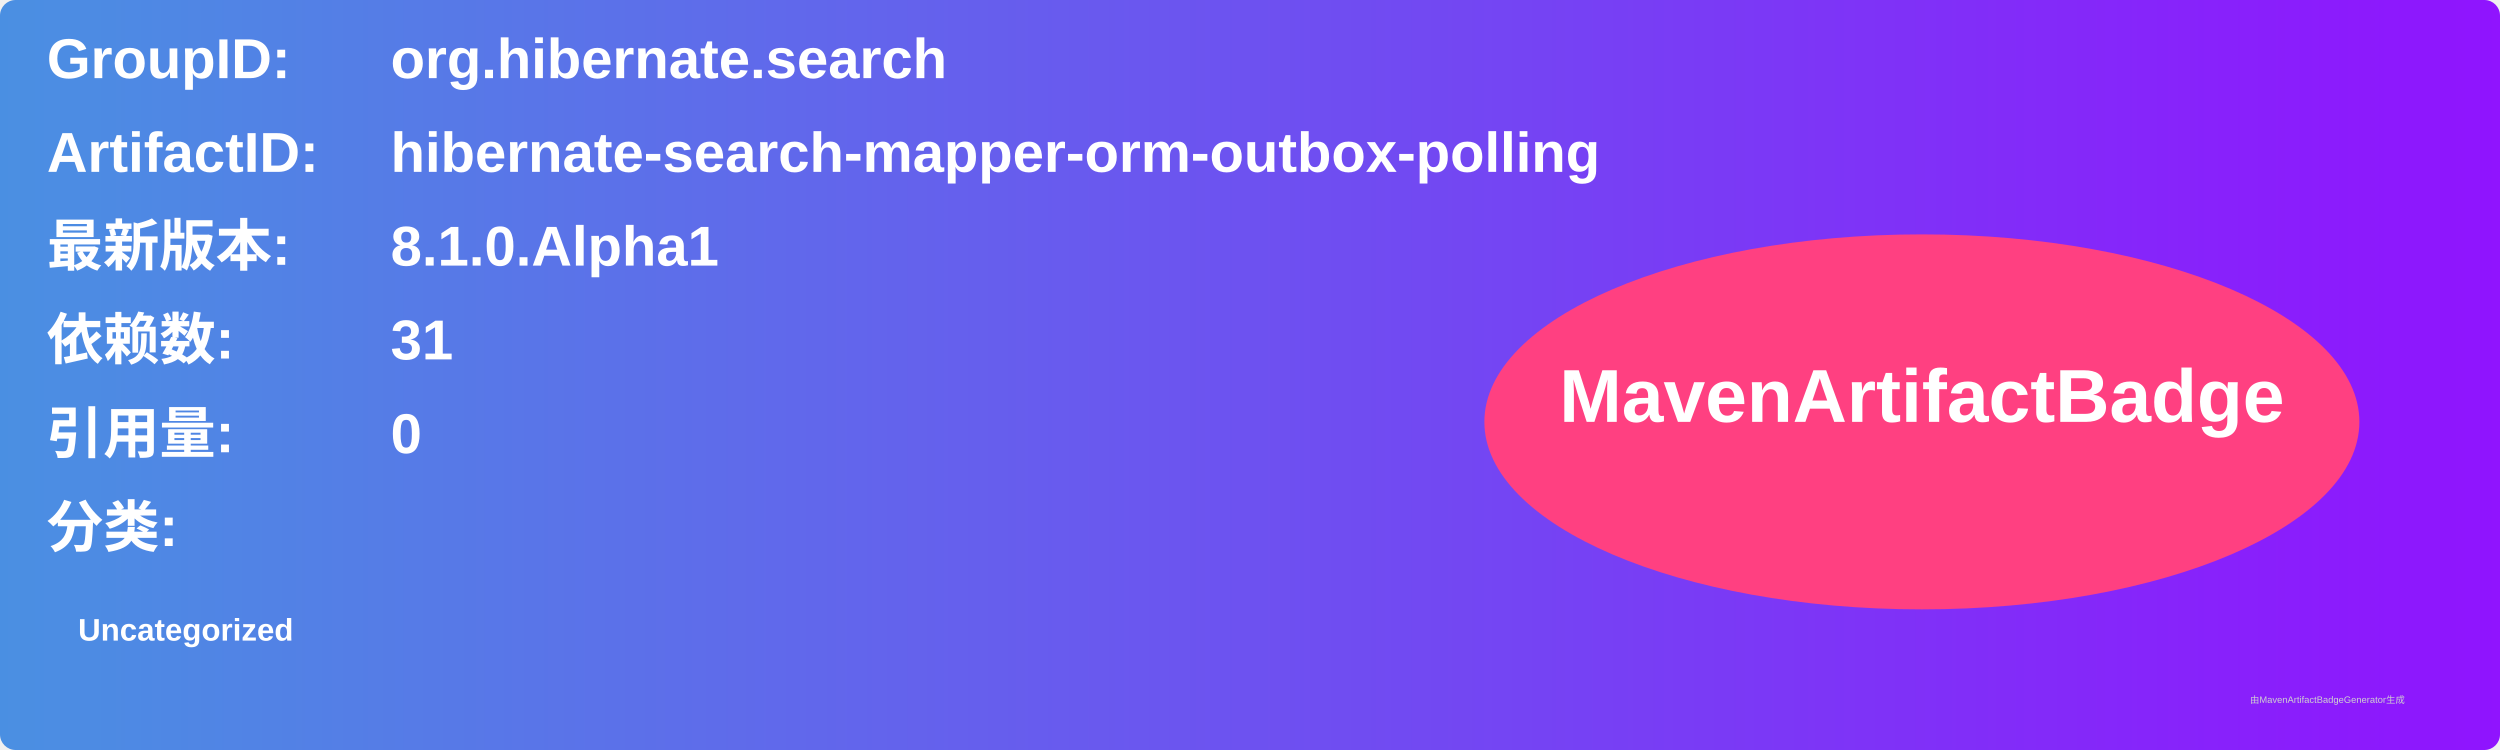
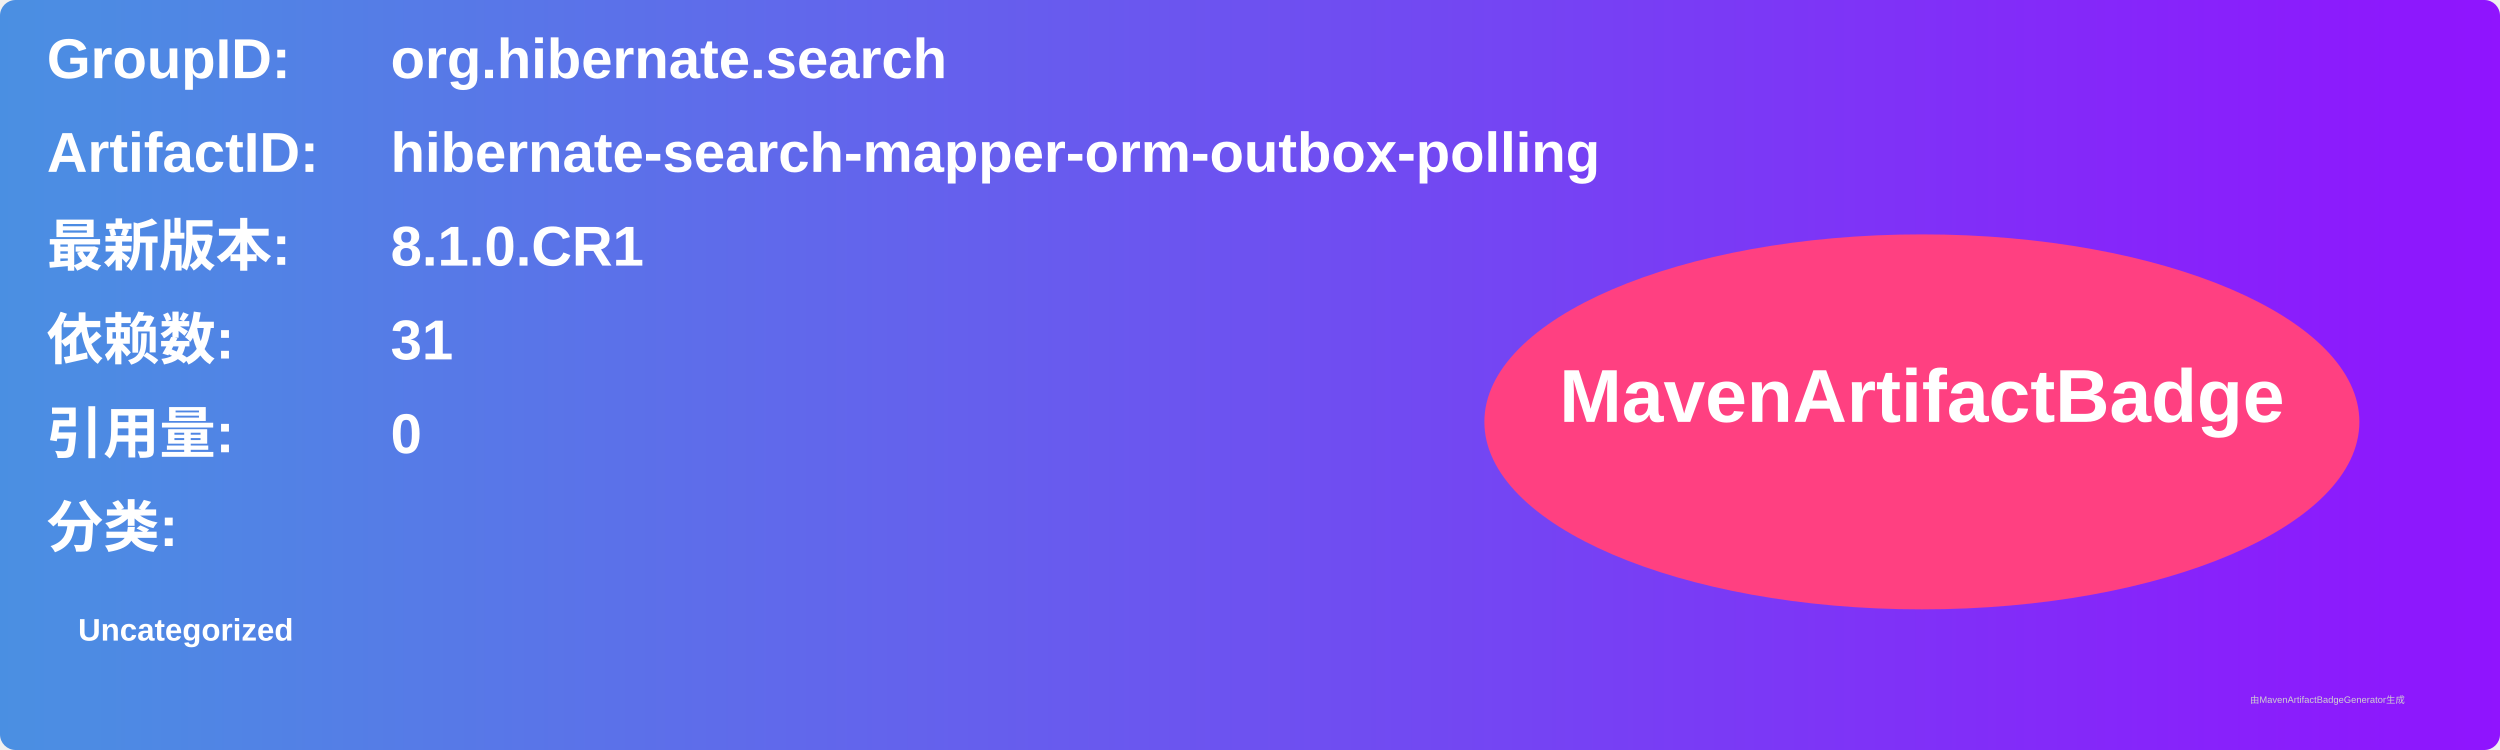
<svg xmlns="http://www.w3.org/2000/svg" width="800" height="240" viewBox="0 0 800 240">
  <linearGradient id="grad" x1="0%" y1="0%" x2="100%" y2="0%">
    <stop offset="0%" stop-color="#4a90e2" />
    <stop offset="100%" stop-color="#9013fe" />
  </linearGradient>
  <rect width="100%" height="100%" rx="5" ry="5" fill="url(#grad)" />
  <g transform="translate(15, 15)">
    <text x="0" y="10" font-family="Arial" font-size="18" fill="white" font-weight="bold" width="260">GroupID:</text>
    <text x="110" y="10" font-family="Arial" font-size="18" fill="white" font-weight="bold" width="460">org.hibernate.search</text>
    <text x="0" y="40" font-family="Arial" font-size="18" fill="white" font-weight="bold" width="260">ArtifactID:</text>
    <text x="110" y="40" font-family="Arial" font-size="18" fill="white" font-weight="bold" width="460">hibernate-search-mapper-orm-outbox-polling</text>
    <text x="0" y="70" font-family="Arial" font-size="18" fill="white" font-weight="bold">最新版本:</text>
    <text x="110" y="70" font-family="Arial" font-size="18" fill="white" font-weight="bold">
-       <tspan font-weight="bold">8.1.0.Alpha1</tspan>
+       <tspan font-weight="bold">8.1.0.CR1</tspan>
    </text>
    <text x="0" y="100" font-family="Arial" font-size="18" fill="white" font-weight="bold">依赖数: </text>
    <text x="110" y="100" font-family="Arial" font-size="18" fill="white">
      <tspan font-weight="bold">31</tspan>
    </text>
    <text x="0" y="130" font-family="Arial" font-size="18" fill="white" font-weight="bold">引用量: </text>
    <text x="110" y="130" font-family="Arial" font-size="18" fill="white">
      <tspan font-weight="bold">0</tspan>
    </text>
    <text x="0" y="160" font-family="Arial" font-size="18" fill="white" font-weight="bold">分类:</text>
    <text x="10" y="190" font-family="Arial" font-size="10" fill="white">
      <tspan font-weight="bold">Uncategorized</tspan>
    </text>
    <ellipse cx="600" cy="120" rx="140" ry="60" fill="#ff4081" />
    <text x="600" y="120" text-anchor="middle" font-family="Arial" font-size="24" fill="white" font-weight="bold">MavenArtifactBadge</text>
  </g>
  <text x="720" y="225" font-family="Arial" font-size="3" fill="#d0d0d0">由MavenArtifactBadgeGenerator生成</text>
</svg>
